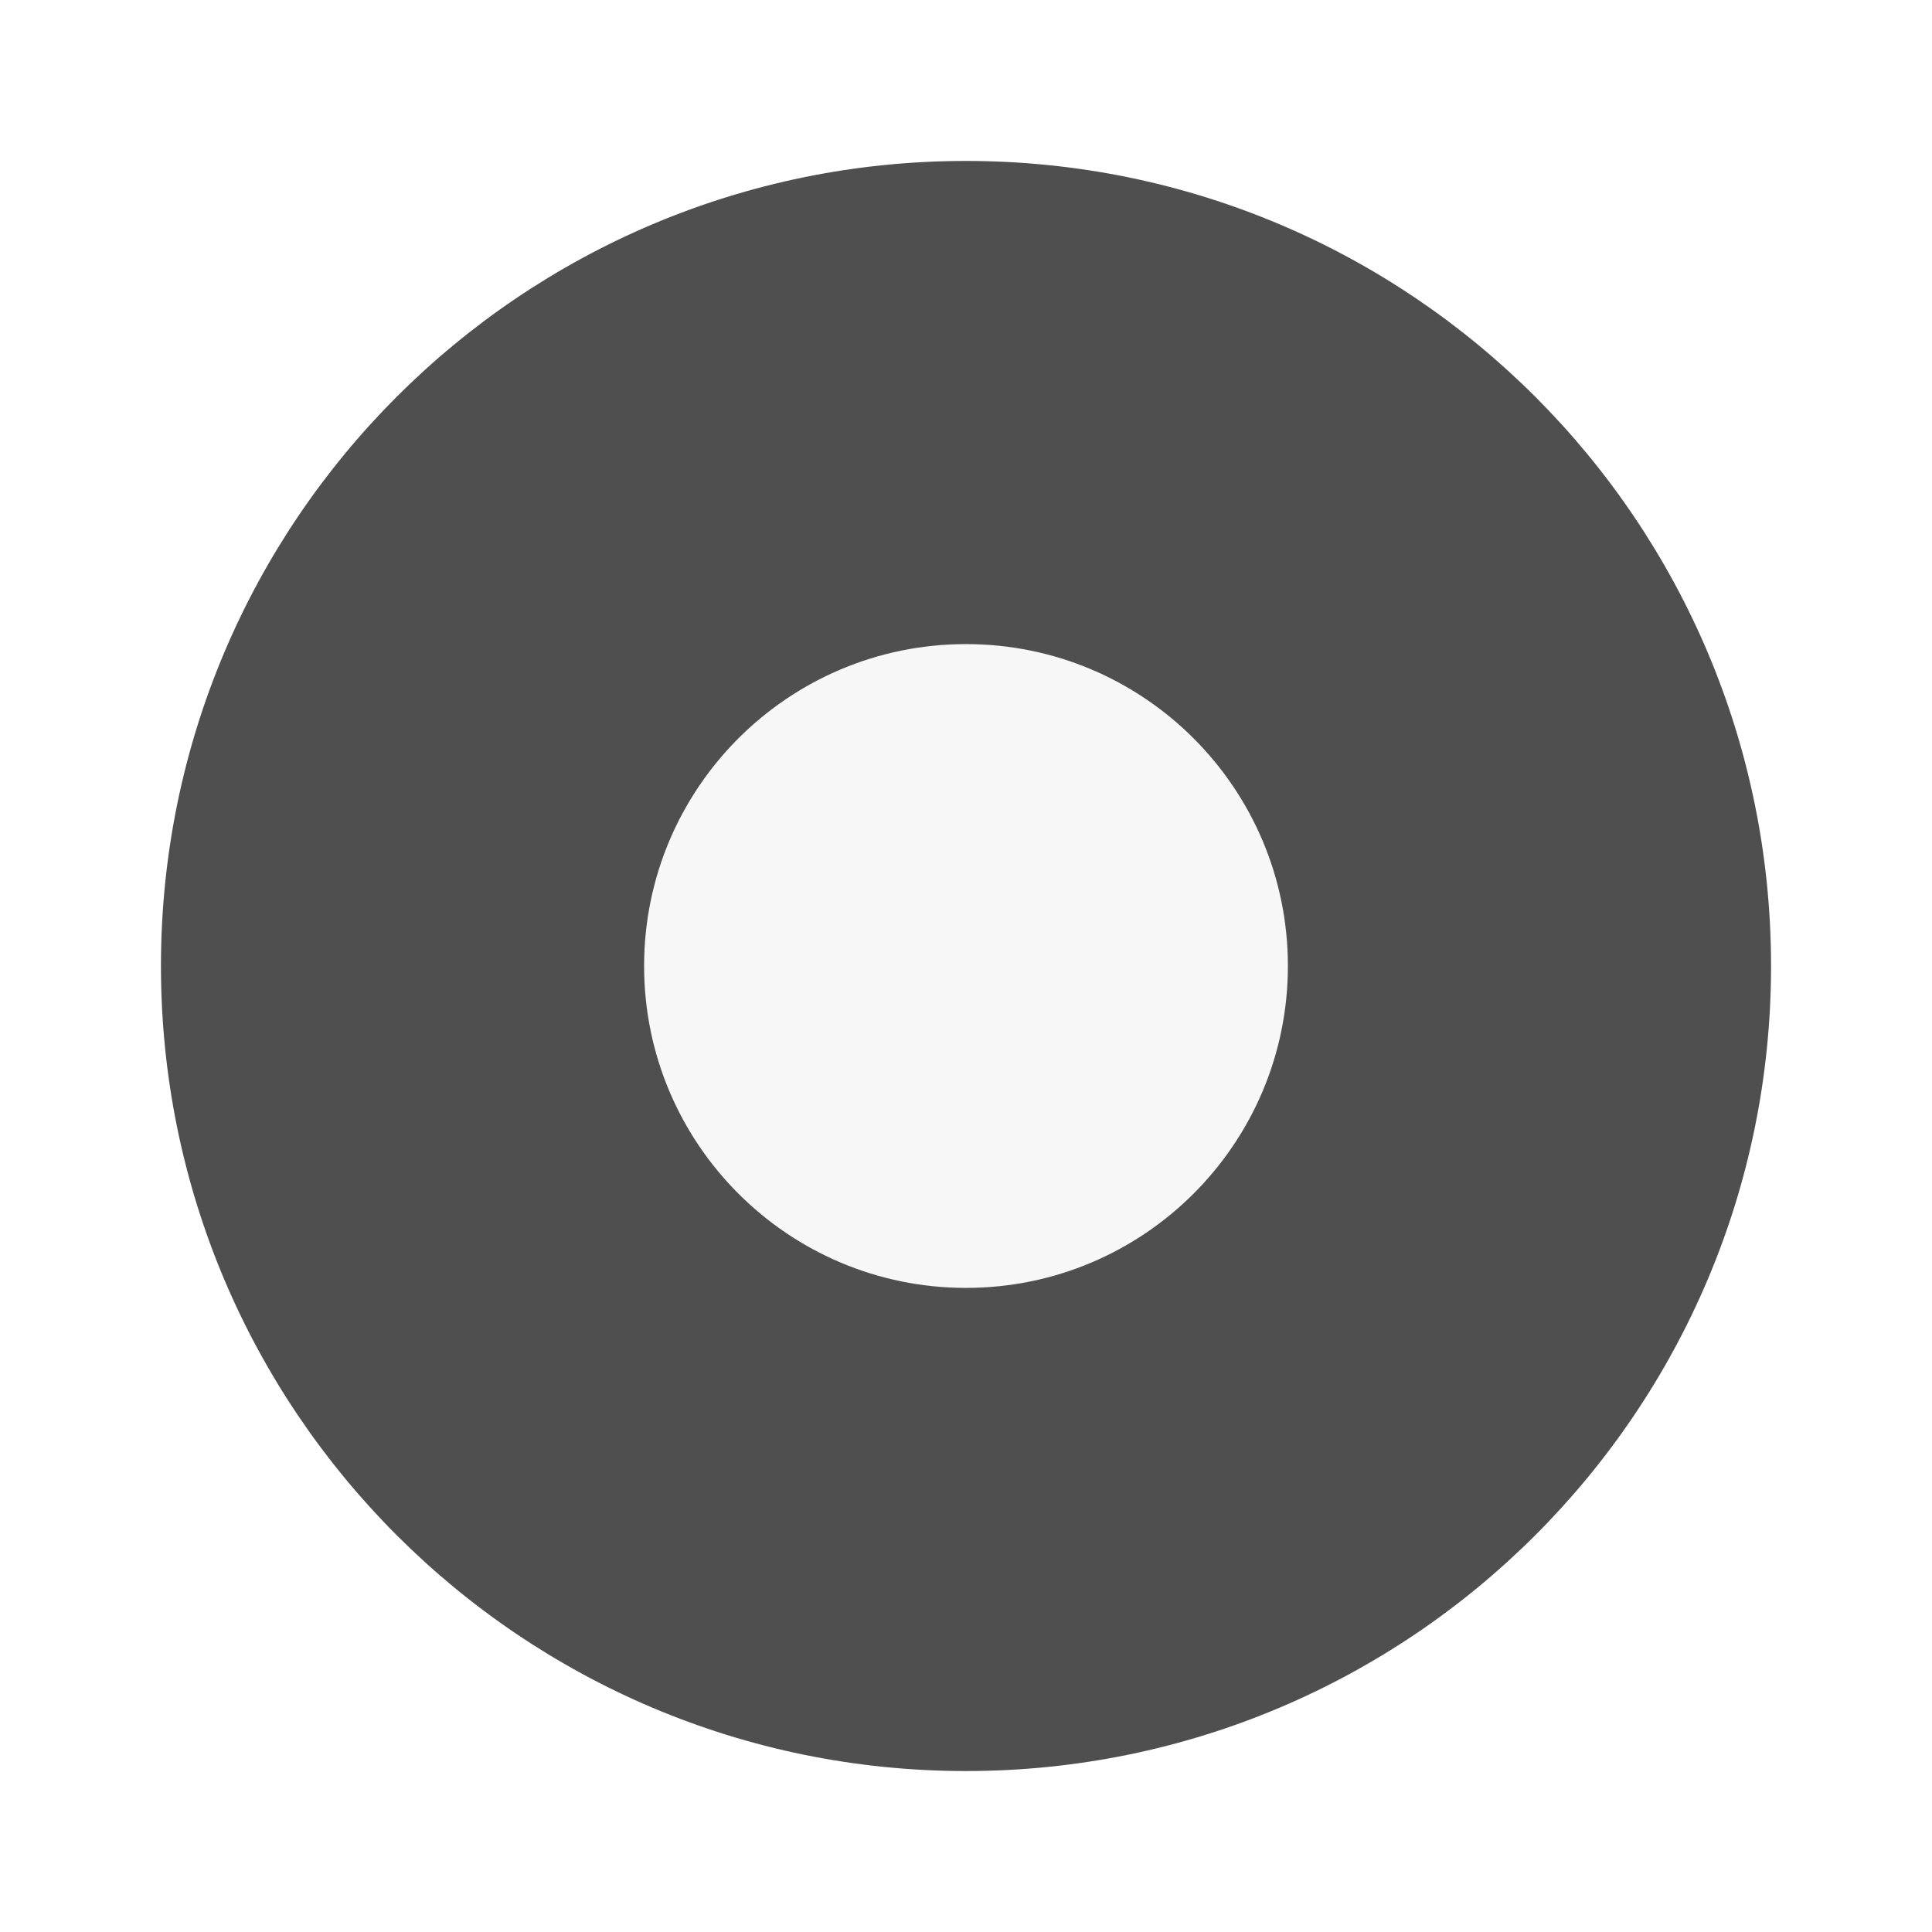
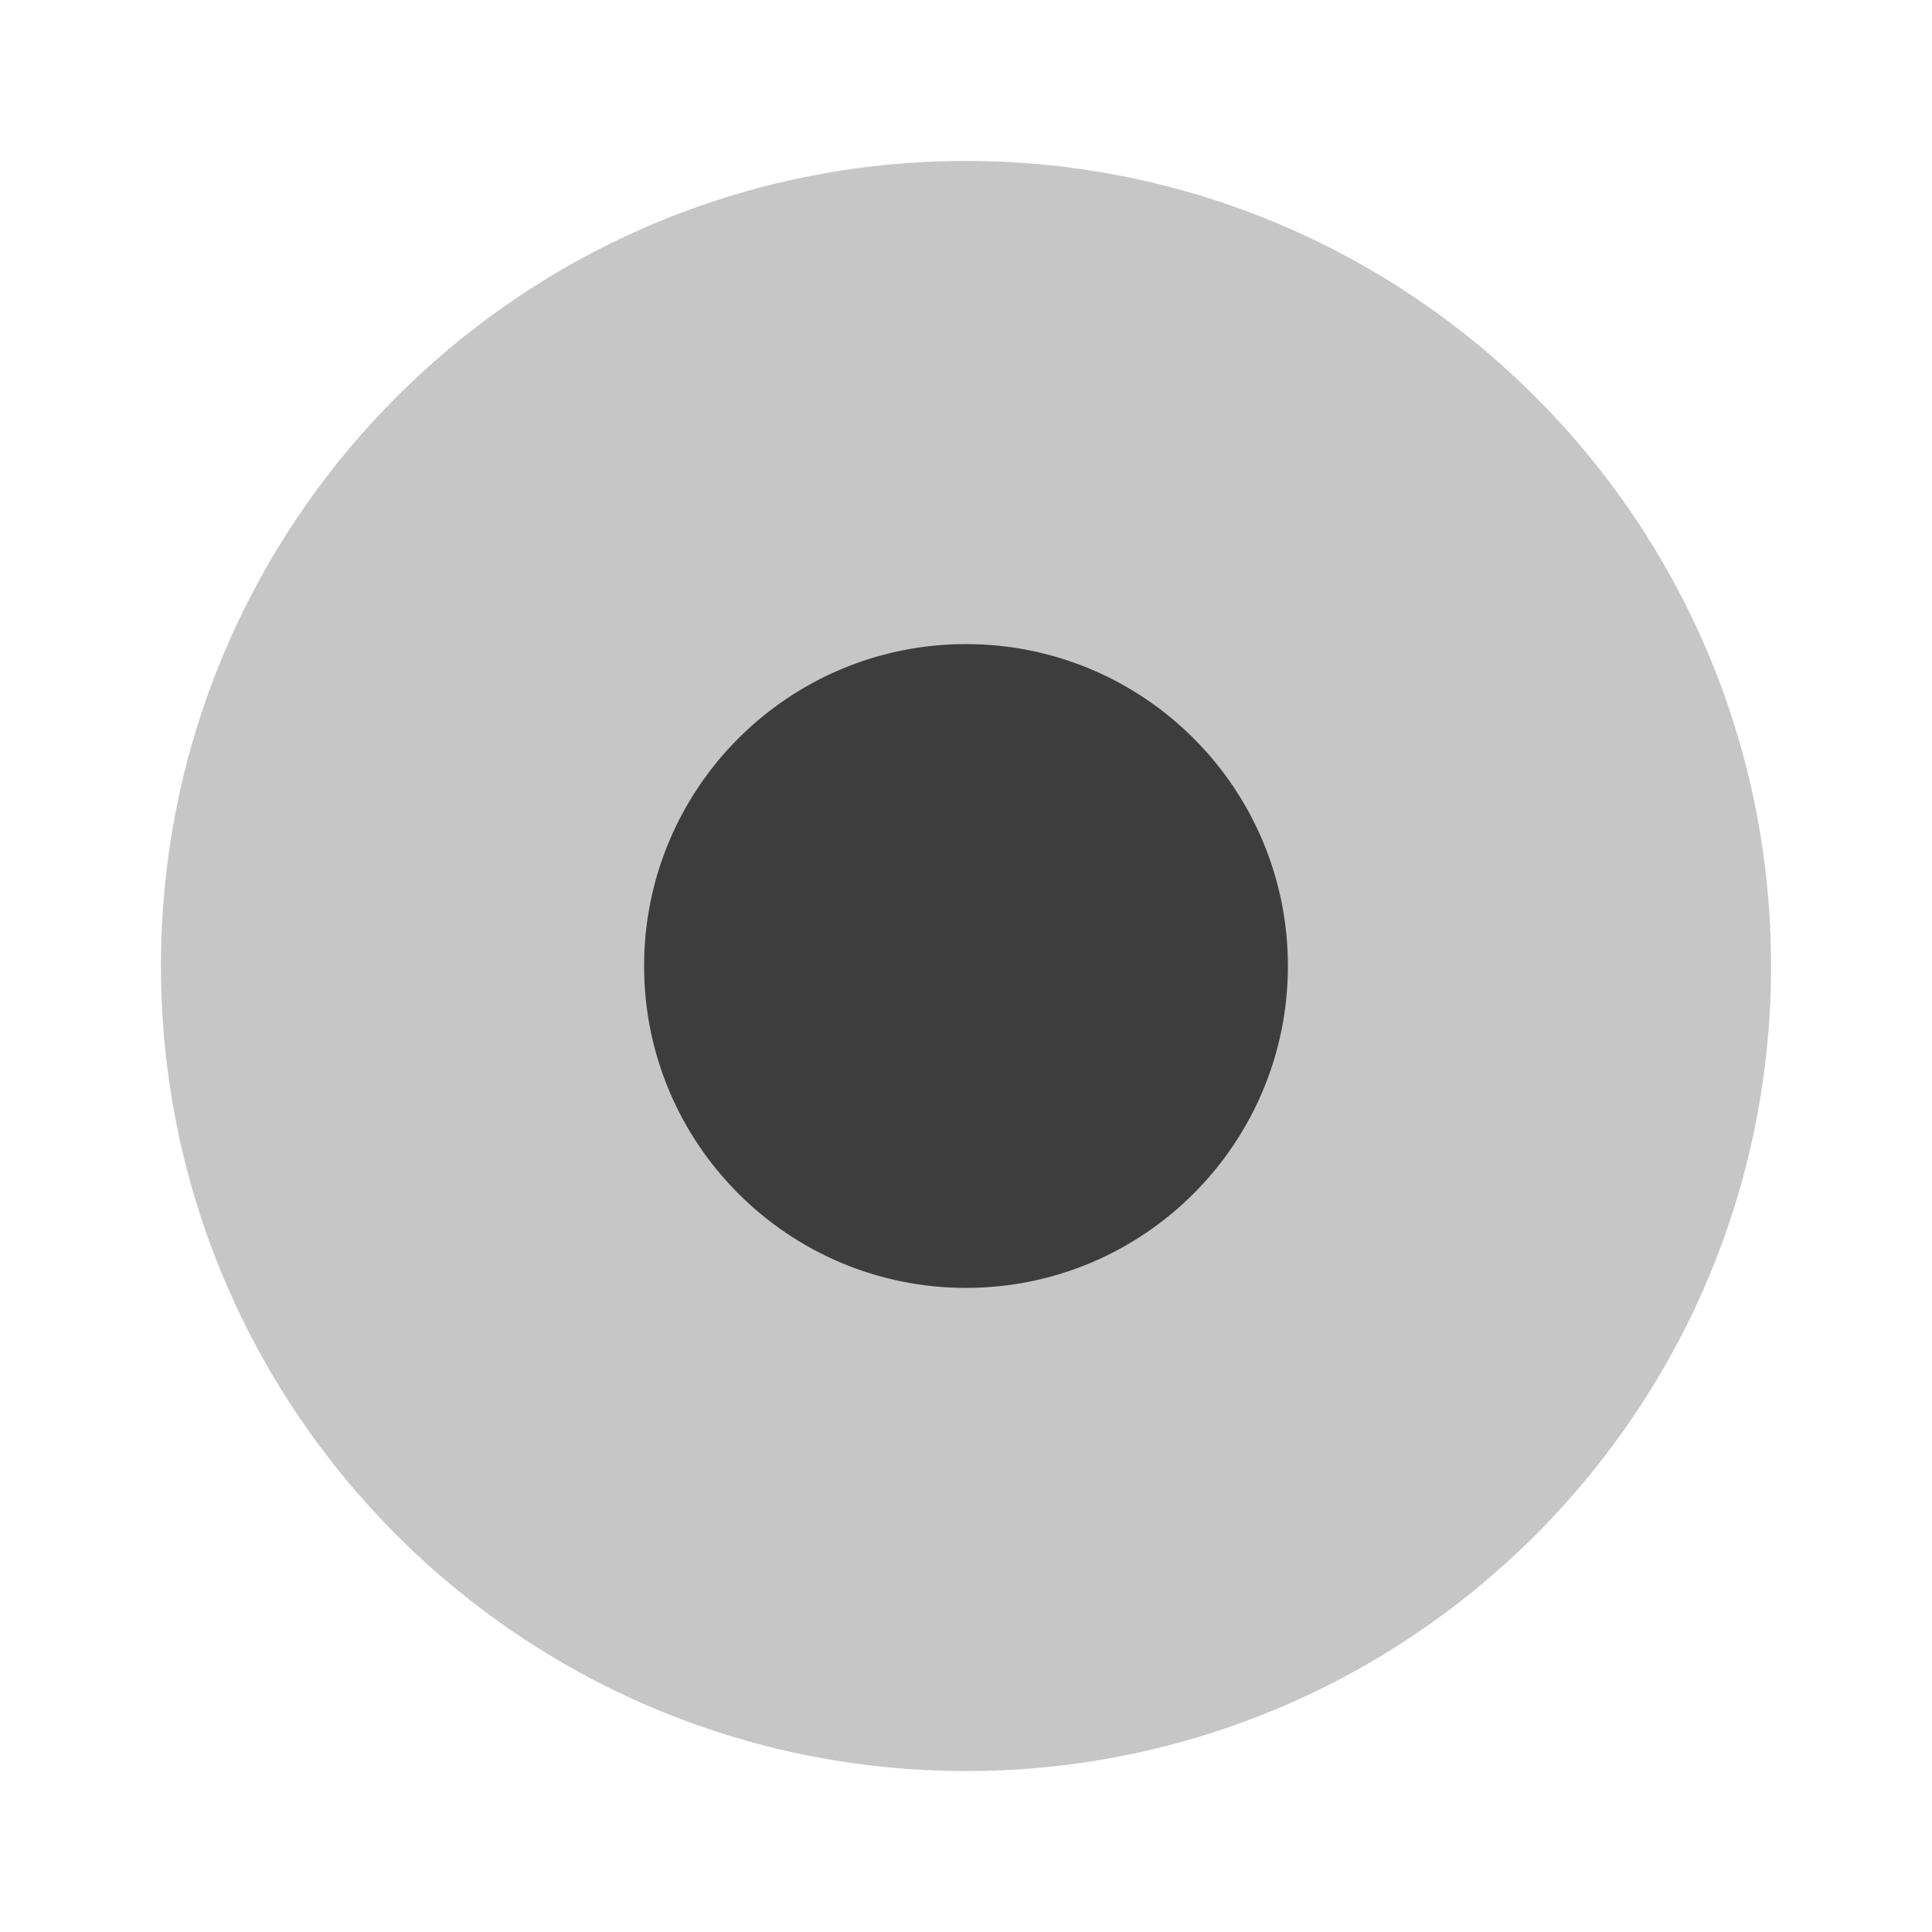
<svg xmlns="http://www.w3.org/2000/svg" width="24" height="24" version="1.1" viewBox="0 0 6.35 6.35" id="svg5275">
  <defs id="defs5279" />
  <g transform="translate(0,-290.915)" id="g5273">
-     <circle cx="3.175" cy="294.09" r="2.646" id="circle5255" style="fill:#4F4F4F;stroke-width:0.661" />
-     <circle cx="3.175" cy="294.09" id="circle5255-3" style="fill:#F7F7F7;stroke-width:0.264" r="1.058" />
+     <circle cx="3.175" cy="294.09" r="2.646" id="circle5255" style="fill:#C6C6C6;stroke-width:0.661" />
+     <circle cx="3.175" cy="294.09" id="circle5255-3" style="fill:#3D3D3D;stroke-width:0.264" r="1.058" />
  </g>
</svg>
